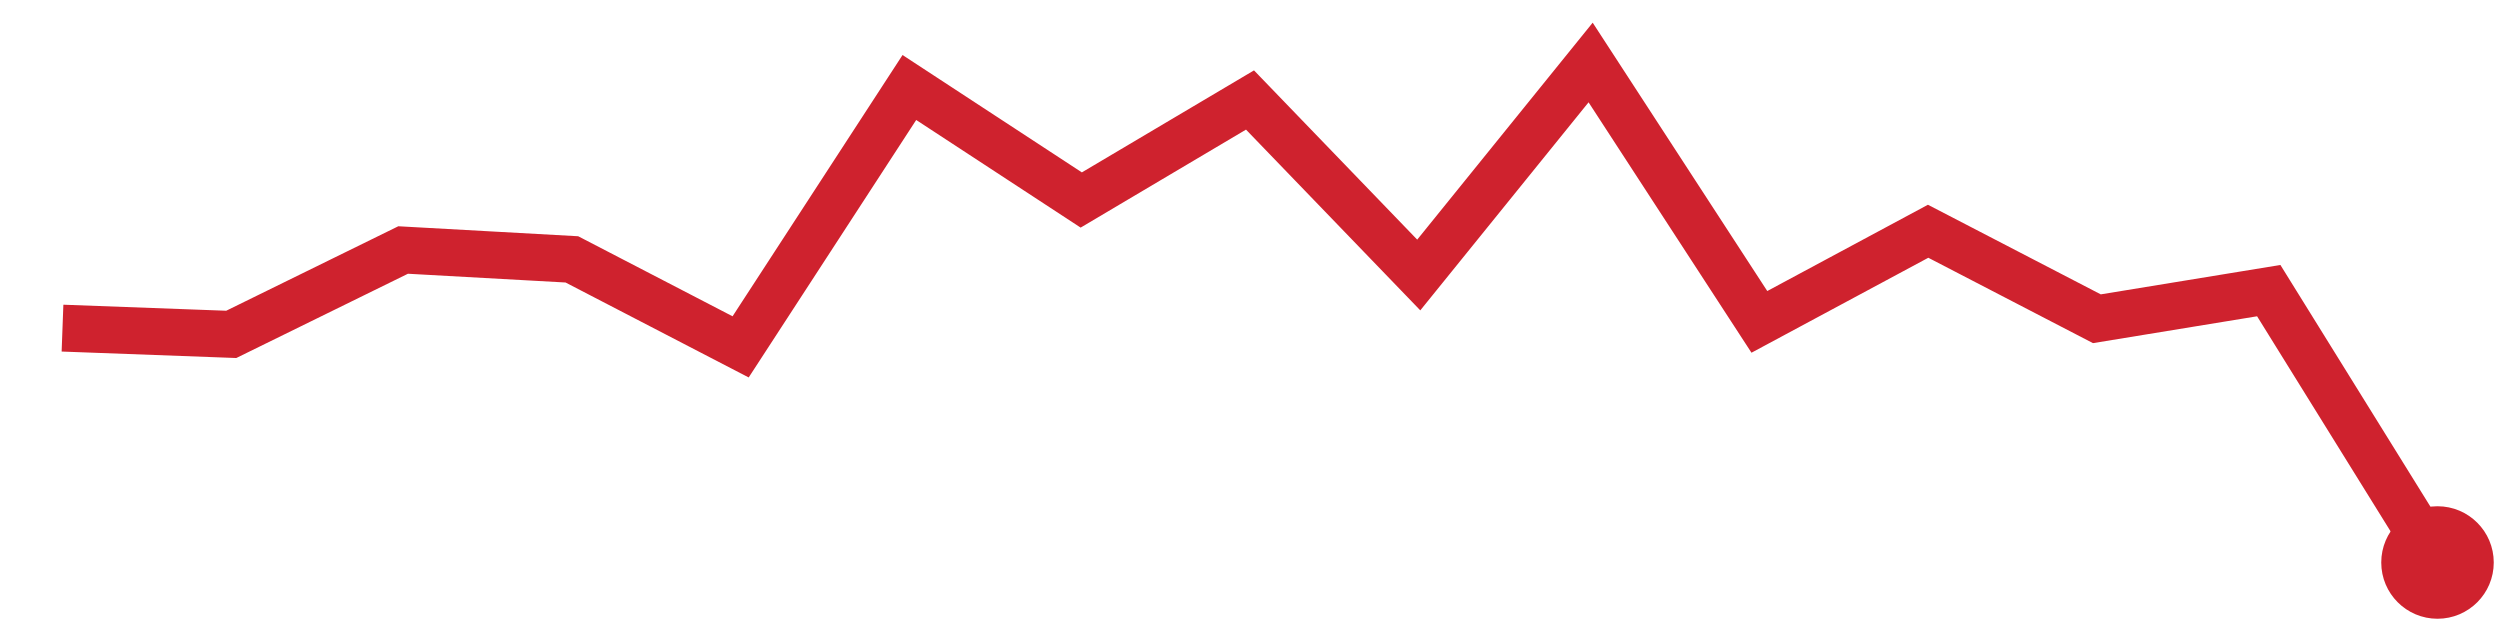
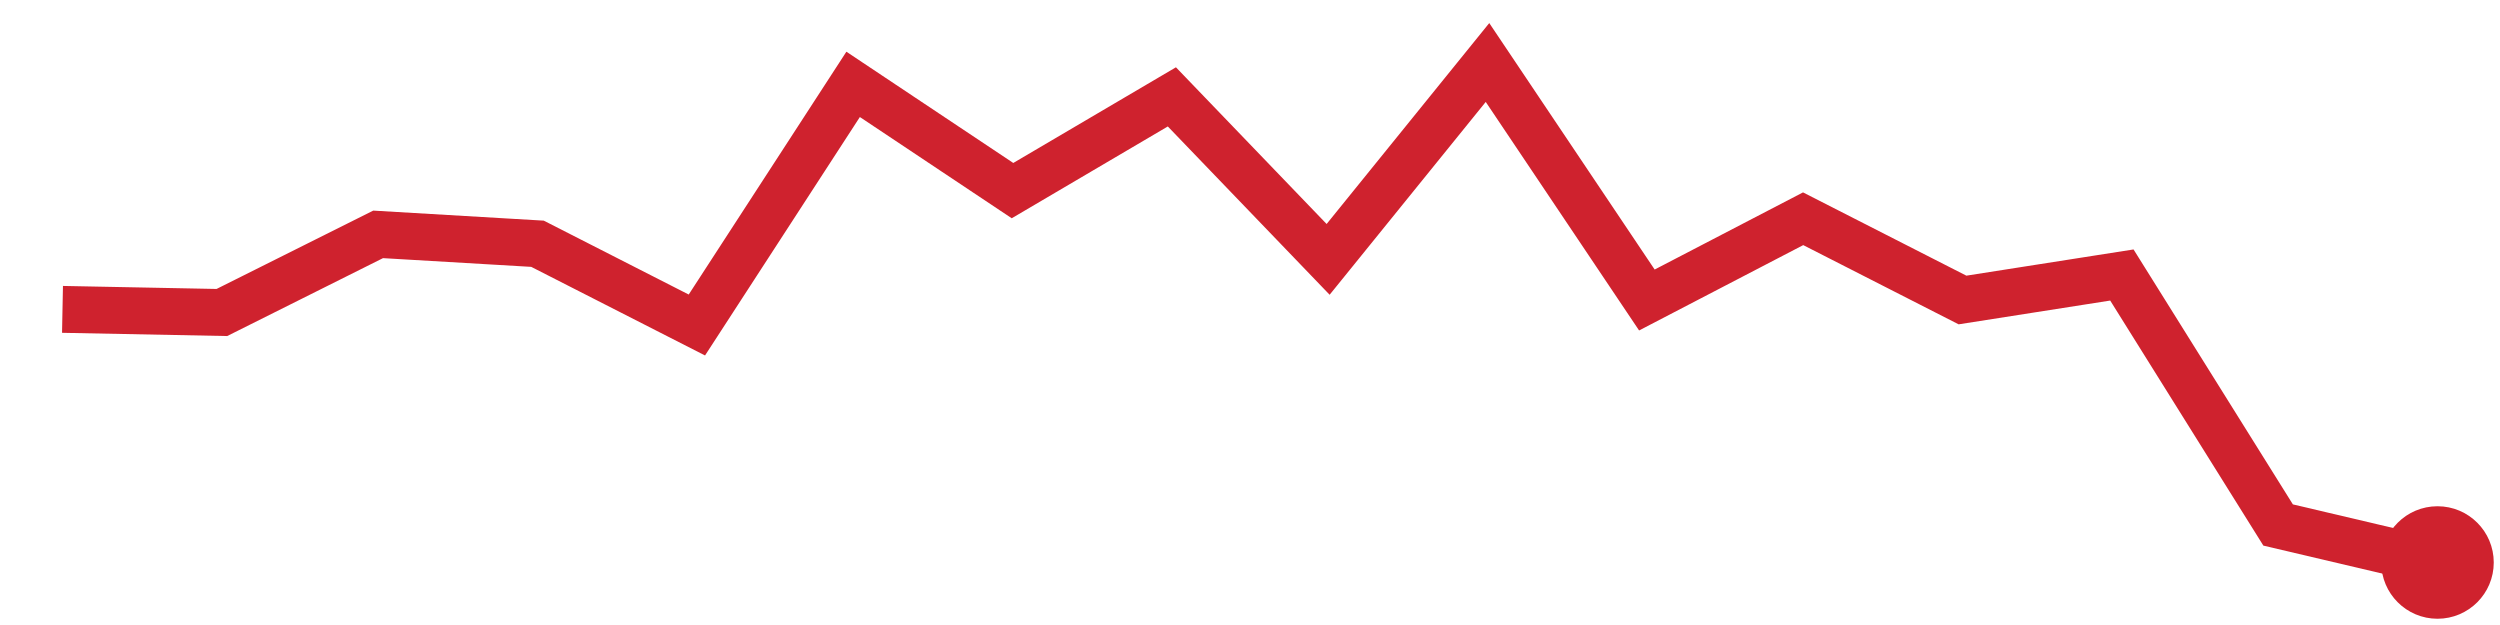
<svg xmlns="http://www.w3.org/2000/svg" viewBox="0 0 80 20" width="80" height="20" role="img" aria-label="trend">
-   <polyline points="2.0,10.5 7.4,10.7 12.9,8.0 18.3,8.3 23.7,11.1 29.1,2.8 34.6,6.4 40.0,3.2 45.4,8.8 50.9,2.0 56.3,10.3 61.7,7.4 67.1,10.2 72.6,9.3 78.0,18.0" fill="none" stroke="#cf222e" stroke-width="1.5" />
+   <polyline points="2.0,9.9 7.1,10.0 12.1,7.5 17.2,7.8 22.3,10.4 27.3,2.7 32.4,6.1 37.5,3.1 42.5,8.3 47.6,2.0 52.7,9.6 57.7,7.0 62.8,9.6 67.9,8.8 72.9,16.8 78.0,18.0" fill="none" stroke="#cf222e" stroke-width="1.5" />
  <circle cx="78.0" cy="18.0" r="1.8" fill="#cf222e" />
</svg>
